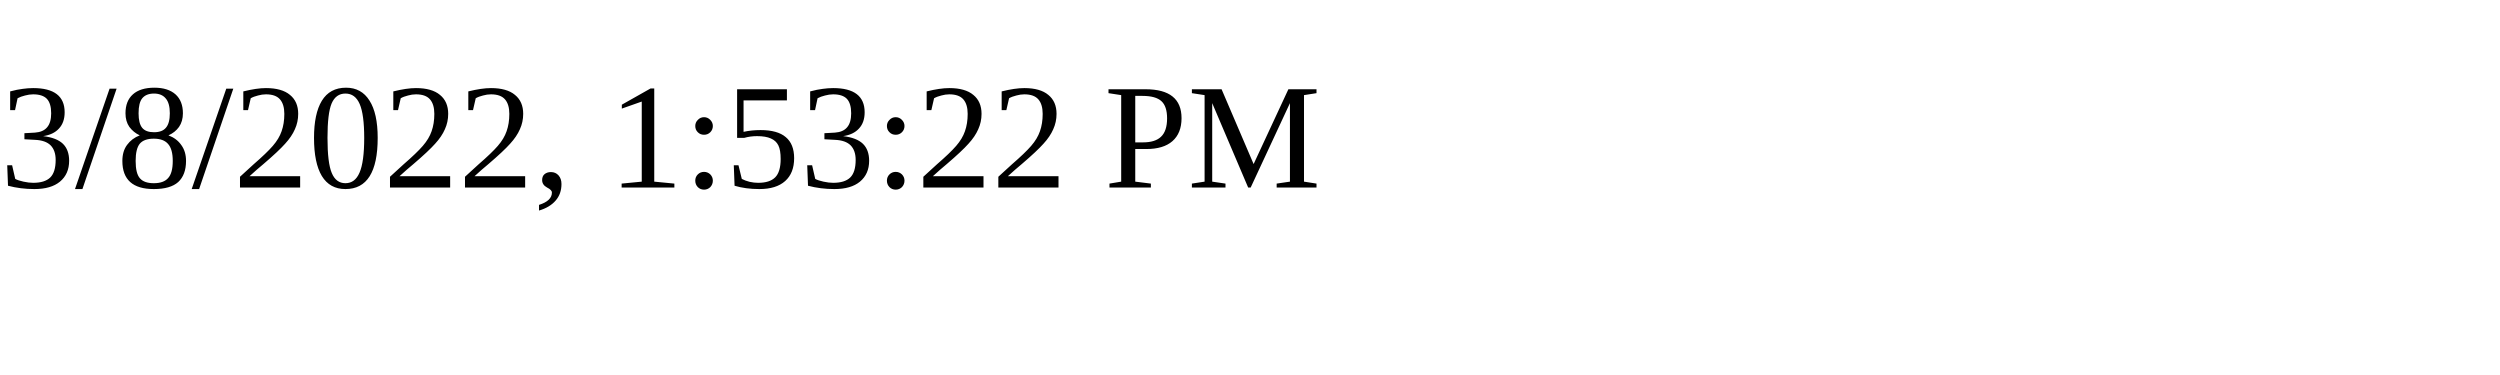
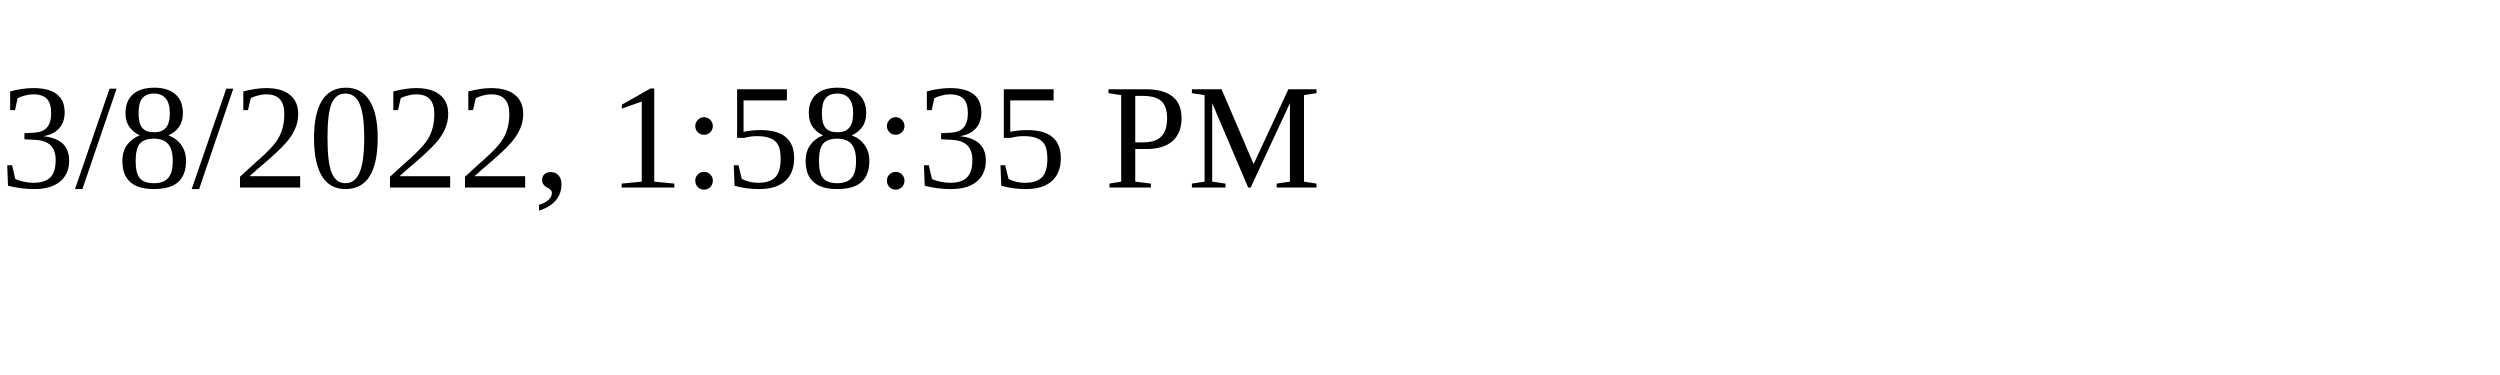
<svg xmlns="http://www.w3.org/2000/svg" height="30" width="200">
-   <text x="0" y="15">3/8/2022, 1:53:22 PM</text>
+   <text x="0" y="15">3/8/2022, 1:58:35 PM</text>
</svg>
